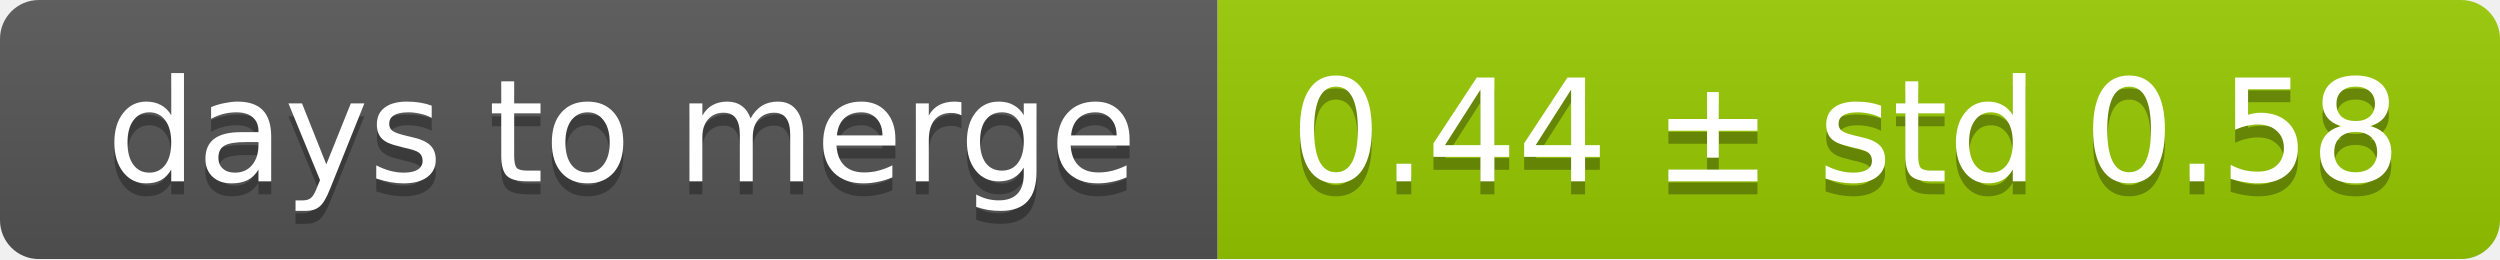
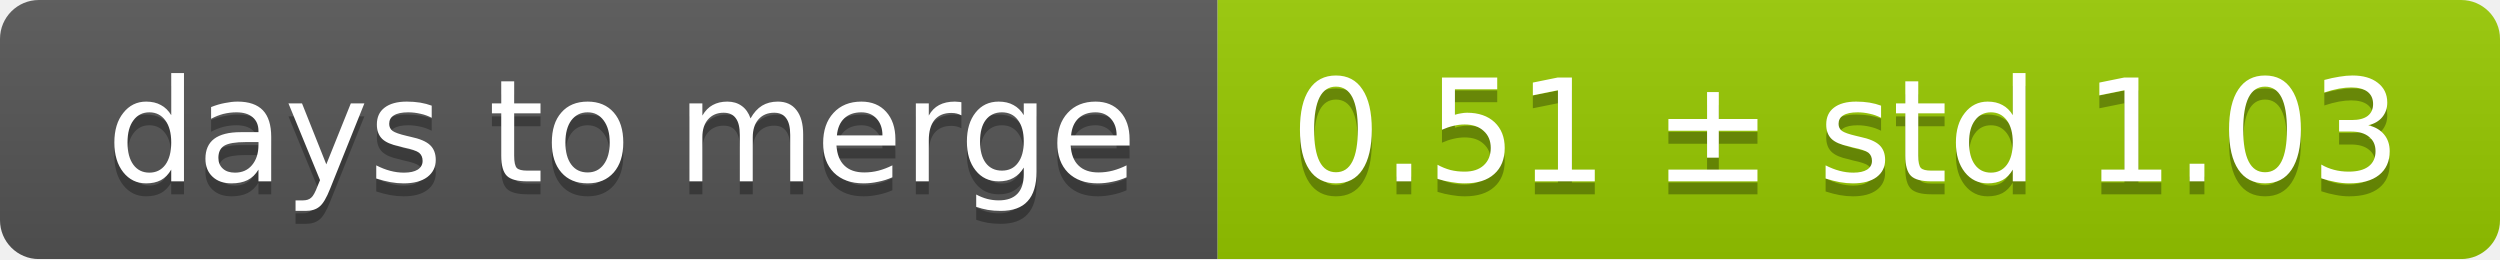
<svg xmlns="http://www.w3.org/2000/svg" width="193" height="20">
  <linearGradient id="smooth" x2="0" y2="100%">
    <stop offset="0" stop-color="#bbb" stop-opacity=".1" />
    <stop offset="1" stop-opacity=".1" />
  </linearGradient>
  <mask id="round">
    <rect width="193" height="20" rx="3" fill="#fff" />
  </mask>
  <g mask="url(#round)">
    <rect width="94" height="20" fill="#555" />
    <rect x="94" width="99" height="20" fill="#97ca00" />
    <rect width="193" height="20" fill="url(#smooth)" />
  </g>
  <g fill="#fff" text-anchor="middle" font-family="DejaVu Sans,Verdana,Geneva,sans-serif" font-size="11">
    <text x="48" y="15" fill="#010101" fill-opacity=".3">days to merge</text>
    <text x="48" y="14">days to merge</text>
-     <text x="142.5" y="15" fill="#010101" fill-opacity=".3">0.44 ± std 0.58</text>
-     <text x="142.5" y="14">0.44 ± std 0.58</text>
+     <text x="142.5" y="15" fill="#010101" fill-opacity=".3">0.51 ± std 1.03</text>
+     <text x="142.5" y="14">0.51 ± std 1.03</text>
  </g>
</svg>
